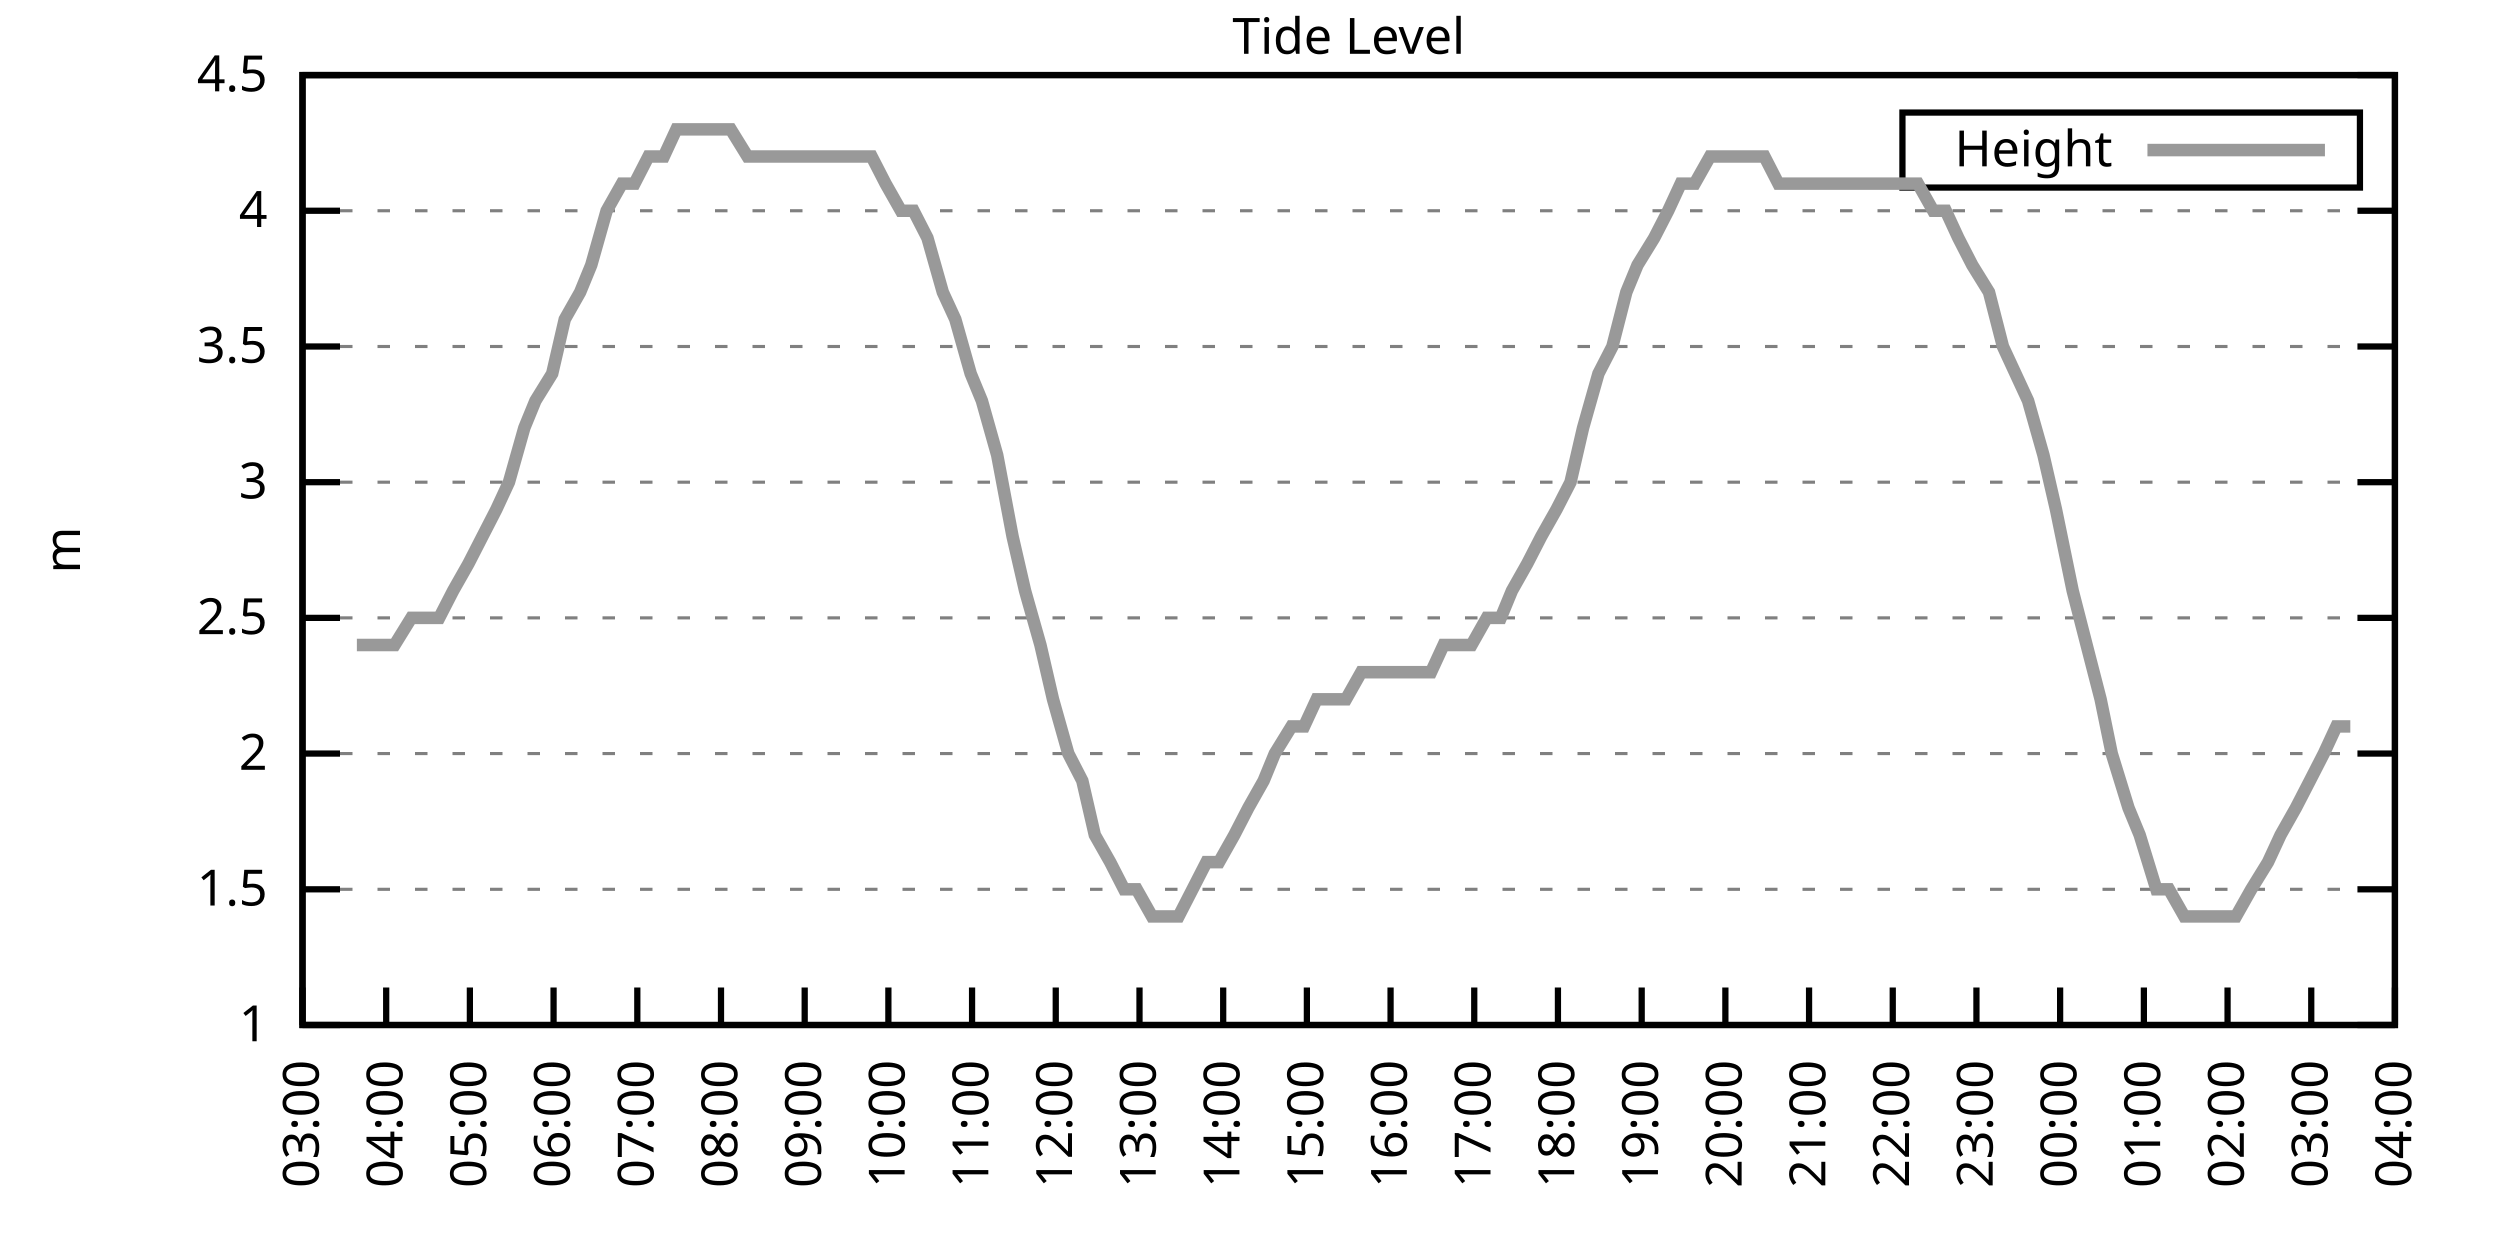
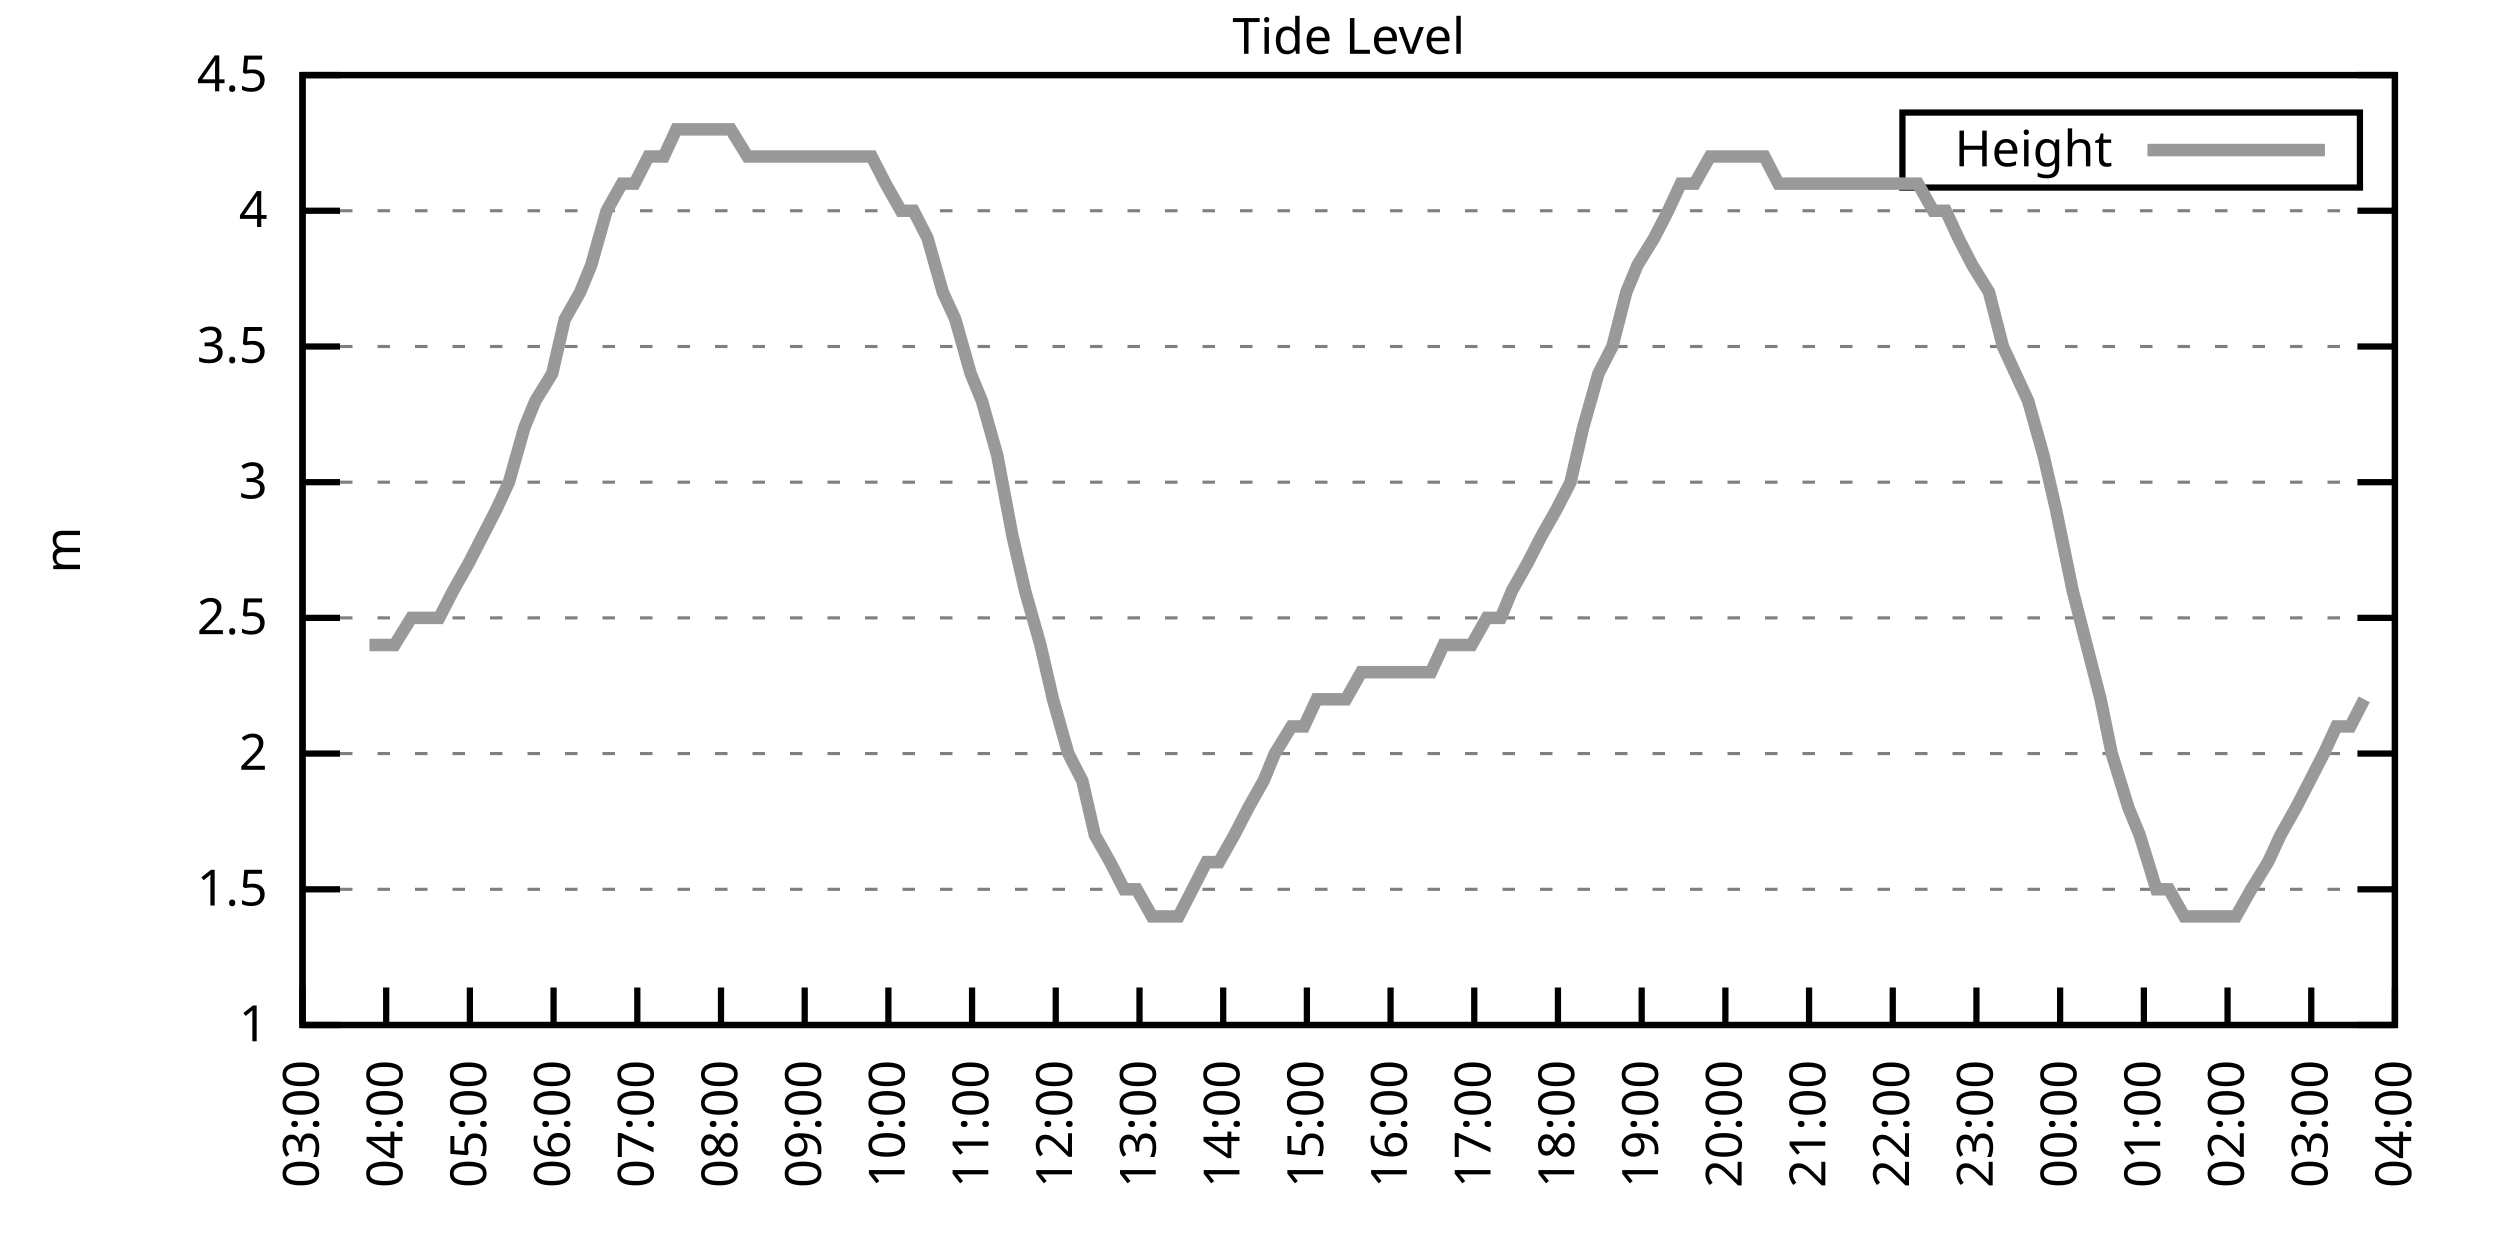
<svg xmlns="http://www.w3.org/2000/svg" xmlns:xlink="http://www.w3.org/1999/xlink" width="400" height="200" viewBox="0 0 400 200">
  <g id="gnuplot_canvas">
    <rect x="0" y="0" width="400" height="200" fill="none" />
    <defs>
      <circle id="gpDot" r="0.5" stroke-width="0.5" stroke="currentColor" />
      <path id="gpPt0" stroke-width="0.333" stroke="currentColor" d="M-1,0 h2 M0,-1 v2" />
      <path id="gpPt1" stroke-width="0.333" stroke="currentColor" d="M-1,-1 L1,1 M1,-1 L-1,1" />
      <path id="gpPt2" stroke-width="0.333" stroke="currentColor" d="M-1,0 L1,0 M0,-1 L0,1 M-1,-1 L1,1 M-1,1 L1,-1" />
      <rect id="gpPt3" stroke-width="0.333" stroke="currentColor" x="-1" y="-1" width="2" height="2" />
      <rect id="gpPt4" stroke-width="0.333" stroke="currentColor" fill="currentColor" x="-1" y="-1" width="2" height="2" />
      <circle id="gpPt5" stroke-width="0.333" stroke="currentColor" cx="0" cy="0" r="1" />
      <use xlink:href="#gpPt5" id="gpPt6" fill="currentColor" stroke="none" />
      <path id="gpPt7" stroke-width="0.333" stroke="currentColor" d="M0,-1.33 L-1.33,0.67 L1.33,0.67 z" />
      <use xlink:href="#gpPt7" id="gpPt8" fill="currentColor" stroke="none" />
      <use xlink:href="#gpPt7" id="gpPt9" stroke="currentColor" transform="rotate(180)" />
      <use xlink:href="#gpPt9" id="gpPt10" fill="currentColor" stroke="none" />
      <use xlink:href="#gpPt3" id="gpPt11" stroke="currentColor" transform="rotate(45)" />
      <use xlink:href="#gpPt11" id="gpPt12" fill="currentColor" stroke="none" />
      <path id="gpPt13" stroke-width="0.333" stroke="currentColor" d="M0,1.330 L1.265,0.411 L0.782,-1.067 L-0.782,-1.076 L-1.265,0.411 z" />
      <use xlink:href="#gpPt13" id="gpPt14" fill="currentColor" stroke="none" />
      <filter id="textbox" filterUnits="objectBoundingBox" x="0" y="0" height="1" width="1">
        <feFlood flood-color="white" flood-opacity="1" result="bgnd" />
        <feComposite in="SourceGraphic" in2="bgnd" operator="atop" />
      </filter>
      <filter id="greybox" filterUnits="objectBoundingBox" x="0" y="0" height="1" width="1">
        <feFlood flood-color="lightgrey" flood-opacity="1" result="grey" />
        <feComposite in="SourceGraphic" in2="grey" operator="atop" />
      </filter>
    </defs>
    <g fill="none" color="white" stroke="currentColor" stroke-width="1.00" stroke-linecap="butt" stroke-linejoin="miter">
</g>
    <g fill="none" color="black" stroke="currentColor" stroke-width="1.00" stroke-linecap="butt" stroke-linejoin="miter">
      <g stroke="none" shape-rendering="crispEdges">
        <polygon fill="rgb(255, 255, 255)" points="48.40,164.00 383.18,164.00 383.18,12.02 48.40,12.02 " />
      </g>
    </g>
    <g fill="none" color="black" stroke="currentColor" stroke-width="1.00" stroke-linecap="butt" stroke-linejoin="miter">
</g>
    <g fill="none" color="black" stroke="black" stroke-width="0.50" stroke-linecap="butt" stroke-linejoin="miter">
</g>
    <g fill="none" color="gray" stroke="currentColor" stroke-width="0.50" stroke-linecap="butt" stroke-linejoin="miter">
      <path stroke="gray" stroke-dasharray="2,4" class="gridline" d="M48.40,164.00 L383.19,164.00  " />
    </g>
    <g fill="none" color="gray" stroke="gray" stroke-width="1.00" stroke-linecap="butt" stroke-linejoin="miter">
</g>
    <g fill="none" color="black" stroke="currentColor" stroke-width="1.00" stroke-linecap="butt" stroke-linejoin="miter">
      <path stroke="black" d="M48.40,164.00 L54.40,164.00 M383.19,164.00 L377.19,164.00  " />
      <g transform="translate(42.80,166.60)" stroke="none" fill="black" font-family="Sans" font-size="8.00" text-anchor="end">
        <text>
          <tspan font-family="Sans"> 1</tspan>
        </text>
      </g>
    </g>
    <g fill="none" color="black" stroke="currentColor" stroke-width="1.00" stroke-linecap="butt" stroke-linejoin="miter">
</g>
    <g fill="none" color="black" stroke="black" stroke-width="0.50" stroke-linecap="butt" stroke-linejoin="miter">
</g>
    <g fill="none" color="gray" stroke="currentColor" stroke-width="0.50" stroke-linecap="butt" stroke-linejoin="miter">
      <path stroke="gray" stroke-dasharray="2,4" class="gridline" d="M48.40,142.29 L383.19,142.29  " />
    </g>
    <g fill="none" color="gray" stroke="gray" stroke-width="1.00" stroke-linecap="butt" stroke-linejoin="miter">
</g>
    <g fill="none" color="black" stroke="currentColor" stroke-width="1.00" stroke-linecap="butt" stroke-linejoin="miter">
      <path stroke="black" d="M48.40,142.29 L54.40,142.29 M383.19,142.29 L377.19,142.29  " />
      <g transform="translate(42.80,144.89)" stroke="none" fill="black" font-family="Sans" font-size="8.00" text-anchor="end">
        <text>
          <tspan font-family="Sans"> 1.5</tspan>
        </text>
      </g>
    </g>
    <g fill="none" color="black" stroke="currentColor" stroke-width="1.00" stroke-linecap="butt" stroke-linejoin="miter">
</g>
    <g fill="none" color="black" stroke="black" stroke-width="0.50" stroke-linecap="butt" stroke-linejoin="miter">
</g>
    <g fill="none" color="gray" stroke="currentColor" stroke-width="0.50" stroke-linecap="butt" stroke-linejoin="miter">
      <path stroke="gray" stroke-dasharray="2,4" class="gridline" d="M48.40,120.57 L383.19,120.57  " />
    </g>
    <g fill="none" color="gray" stroke="gray" stroke-width="1.00" stroke-linecap="butt" stroke-linejoin="miter">
</g>
    <g fill="none" color="black" stroke="currentColor" stroke-width="1.00" stroke-linecap="butt" stroke-linejoin="miter">
      <path stroke="black" d="M48.40,120.57 L54.40,120.57 M383.19,120.57 L377.19,120.57  " />
      <g transform="translate(42.80,123.17)" stroke="none" fill="black" font-family="Sans" font-size="8.00" text-anchor="end">
        <text>
          <tspan font-family="Sans"> 2</tspan>
        </text>
      </g>
    </g>
    <g fill="none" color="black" stroke="currentColor" stroke-width="1.00" stroke-linecap="butt" stroke-linejoin="miter">
</g>
    <g fill="none" color="black" stroke="black" stroke-width="0.50" stroke-linecap="butt" stroke-linejoin="miter">
</g>
    <g fill="none" color="gray" stroke="currentColor" stroke-width="0.50" stroke-linecap="butt" stroke-linejoin="miter">
      <path stroke="gray" stroke-dasharray="2,4" class="gridline" d="M48.40,98.86 L383.19,98.86  " />
    </g>
    <g fill="none" color="gray" stroke="gray" stroke-width="1.00" stroke-linecap="butt" stroke-linejoin="miter">
</g>
    <g fill="none" color="black" stroke="currentColor" stroke-width="1.00" stroke-linecap="butt" stroke-linejoin="miter">
      <path stroke="black" d="M48.40,98.86 L54.40,98.86 M383.19,98.86 L377.19,98.86  " />
      <g transform="translate(42.80,101.46)" stroke="none" fill="black" font-family="Sans" font-size="8.00" text-anchor="end">
        <text>
          <tspan font-family="Sans"> 2.5</tspan>
        </text>
      </g>
    </g>
    <g fill="none" color="black" stroke="currentColor" stroke-width="1.00" stroke-linecap="butt" stroke-linejoin="miter">
</g>
    <g fill="none" color="black" stroke="black" stroke-width="0.50" stroke-linecap="butt" stroke-linejoin="miter">
</g>
    <g fill="none" color="gray" stroke="currentColor" stroke-width="0.50" stroke-linecap="butt" stroke-linejoin="miter">
      <path stroke="gray" stroke-dasharray="2,4" class="gridline" d="M48.40,77.15 L383.19,77.15  " />
    </g>
    <g fill="none" color="gray" stroke="gray" stroke-width="1.00" stroke-linecap="butt" stroke-linejoin="miter">
</g>
    <g fill="none" color="black" stroke="currentColor" stroke-width="1.00" stroke-linecap="butt" stroke-linejoin="miter">
      <path stroke="black" d="M48.40,77.15 L54.40,77.15 M383.19,77.15 L377.19,77.15  " />
      <g transform="translate(42.80,79.75)" stroke="none" fill="black" font-family="Sans" font-size="8.00" text-anchor="end">
        <text>
          <tspan font-family="Sans"> 3</tspan>
        </text>
      </g>
    </g>
    <g fill="none" color="black" stroke="currentColor" stroke-width="1.00" stroke-linecap="butt" stroke-linejoin="miter">
</g>
    <g fill="none" color="black" stroke="black" stroke-width="0.50" stroke-linecap="butt" stroke-linejoin="miter">
</g>
    <g fill="none" color="gray" stroke="currentColor" stroke-width="0.50" stroke-linecap="butt" stroke-linejoin="miter">
      <path stroke="gray" stroke-dasharray="2,4" class="gridline" d="M48.40,55.44 L383.19,55.44  " />
    </g>
    <g fill="none" color="gray" stroke="gray" stroke-width="1.00" stroke-linecap="butt" stroke-linejoin="miter">
</g>
    <g fill="none" color="black" stroke="currentColor" stroke-width="1.00" stroke-linecap="butt" stroke-linejoin="miter">
      <path stroke="black" d="M48.40,55.44 L54.40,55.44 M383.19,55.44 L377.19,55.44  " />
      <g transform="translate(42.80,58.04)" stroke="none" fill="black" font-family="Sans" font-size="8.00" text-anchor="end">
        <text>
          <tspan font-family="Sans"> 3.5</tspan>
        </text>
      </g>
    </g>
    <g fill="none" color="black" stroke="currentColor" stroke-width="1.00" stroke-linecap="butt" stroke-linejoin="miter">
</g>
    <g fill="none" color="black" stroke="black" stroke-width="0.50" stroke-linecap="butt" stroke-linejoin="miter">
</g>
    <g fill="none" color="gray" stroke="currentColor" stroke-width="0.50" stroke-linecap="butt" stroke-linejoin="miter">
      <path stroke="gray" stroke-dasharray="2,4" class="gridline" d="M48.40,33.72 L383.19,33.72  " />
    </g>
    <g fill="none" color="gray" stroke="gray" stroke-width="1.00" stroke-linecap="butt" stroke-linejoin="miter">
</g>
    <g fill="none" color="black" stroke="currentColor" stroke-width="1.00" stroke-linecap="butt" stroke-linejoin="miter">
      <path stroke="black" d="M48.40,33.72 L54.40,33.72 M383.19,33.72 L377.19,33.72  " />
      <g transform="translate(42.80,36.32)" stroke="none" fill="black" font-family="Sans" font-size="8.00" text-anchor="end">
        <text>
          <tspan font-family="Sans"> 4</tspan>
        </text>
      </g>
    </g>
    <g fill="none" color="black" stroke="currentColor" stroke-width="1.00" stroke-linecap="butt" stroke-linejoin="miter">
</g>
    <g fill="none" color="black" stroke="black" stroke-width="0.50" stroke-linecap="butt" stroke-linejoin="miter">
</g>
    <g fill="none" color="gray" stroke="currentColor" stroke-width="0.50" stroke-linecap="butt" stroke-linejoin="miter">
      <path stroke="gray" stroke-dasharray="2,4" class="gridline" d="M48.40,12.01 L383.19,12.01  " />
    </g>
    <g fill="none" color="gray" stroke="gray" stroke-width="1.00" stroke-linecap="butt" stroke-linejoin="miter">
</g>
    <g fill="none" color="black" stroke="currentColor" stroke-width="1.00" stroke-linecap="butt" stroke-linejoin="miter">
      <path stroke="black" d="M48.40,12.01 L54.40,12.01 M383.19,12.01 L377.19,12.01  " />
      <g transform="translate(42.80,14.61)" stroke="none" fill="black" font-family="Sans" font-size="8.00" text-anchor="end">
        <text>
          <tspan font-family="Sans"> 4.5</tspan>
        </text>
      </g>
    </g>
    <g fill="none" color="black" stroke="currentColor" stroke-width="1.00" stroke-linecap="butt" stroke-linejoin="miter">
      <path stroke="black" d="M48.40,164.00 L48.40,158.00  " />
      <g transform="translate(51.00,169.60) rotate(270.00)" stroke="none" fill="black" font-family="Sans" font-size="8.00" text-anchor="end">
        <text>
          <tspan font-family="Sans">03:00</tspan>
        </text>
      </g>
    </g>
    <g fill="none" color="black" stroke="currentColor" stroke-width="1.00" stroke-linecap="butt" stroke-linejoin="miter">
      <path stroke="black" d="M61.79,164.00 L61.79,158.00  " />
      <g transform="translate(64.39,169.60) rotate(270.00)" stroke="none" fill="black" font-family="Sans" font-size="8.00" text-anchor="end">
        <text>
          <tspan font-family="Sans">04:00</tspan>
        </text>
      </g>
    </g>
    <g fill="none" color="black" stroke="currentColor" stroke-width="1.00" stroke-linecap="butt" stroke-linejoin="miter">
      <path stroke="black" d="M75.18,164.00 L75.18,158.00  " />
      <g transform="translate(77.78,169.60) rotate(270.00)" stroke="none" fill="black" font-family="Sans" font-size="8.00" text-anchor="end">
        <text>
          <tspan font-family="Sans">05:00</tspan>
        </text>
      </g>
    </g>
    <g fill="none" color="black" stroke="currentColor" stroke-width="1.00" stroke-linecap="butt" stroke-linejoin="miter">
      <path stroke="black" d="M88.57,164.00 L88.57,158.00  " />
      <g transform="translate(91.17,169.60) rotate(270.00)" stroke="none" fill="black" font-family="Sans" font-size="8.00" text-anchor="end">
        <text>
          <tspan font-family="Sans">06:00</tspan>
        </text>
      </g>
    </g>
    <g fill="none" color="black" stroke="currentColor" stroke-width="1.00" stroke-linecap="butt" stroke-linejoin="miter">
      <path stroke="black" d="M101.97,164.00 L101.97,158.00  " />
      <g transform="translate(104.57,169.60) rotate(270.00)" stroke="none" fill="black" font-family="Sans" font-size="8.00" text-anchor="end">
        <text>
          <tspan font-family="Sans">07:00</tspan>
        </text>
      </g>
    </g>
    <g fill="none" color="black" stroke="currentColor" stroke-width="1.00" stroke-linecap="butt" stroke-linejoin="miter">
      <path stroke="black" d="M115.36,164.00 L115.36,158.00  " />
      <g transform="translate(117.96,169.60) rotate(270.00)" stroke="none" fill="black" font-family="Sans" font-size="8.00" text-anchor="end">
        <text>
          <tspan font-family="Sans">08:00</tspan>
        </text>
      </g>
    </g>
    <g fill="none" color="black" stroke="currentColor" stroke-width="1.00" stroke-linecap="butt" stroke-linejoin="miter">
      <path stroke="black" d="M128.75,164.00 L128.75,158.00  " />
      <g transform="translate(131.35,169.60) rotate(270.00)" stroke="none" fill="black" font-family="Sans" font-size="8.00" text-anchor="end">
        <text>
          <tspan font-family="Sans">09:00</tspan>
        </text>
      </g>
    </g>
    <g fill="none" color="black" stroke="currentColor" stroke-width="1.00" stroke-linecap="butt" stroke-linejoin="miter">
      <path stroke="black" d="M142.14,164.00 L142.14,158.00  " />
      <g transform="translate(144.74,169.60) rotate(270.00)" stroke="none" fill="black" font-family="Sans" font-size="8.00" text-anchor="end">
        <text>
          <tspan font-family="Sans">10:00</tspan>
        </text>
      </g>
    </g>
    <g fill="none" color="black" stroke="currentColor" stroke-width="1.00" stroke-linecap="butt" stroke-linejoin="miter">
      <path stroke="black" d="M155.53,164.00 L155.53,158.00  " />
      <g transform="translate(158.13,169.60) rotate(270.00)" stroke="none" fill="black" font-family="Sans" font-size="8.00" text-anchor="end">
        <text>
          <tspan font-family="Sans">11:00</tspan>
        </text>
      </g>
    </g>
    <g fill="none" color="black" stroke="currentColor" stroke-width="1.00" stroke-linecap="butt" stroke-linejoin="miter">
      <path stroke="black" d="M168.92,164.00 L168.92,158.00  " />
      <g transform="translate(171.52,169.60) rotate(270.00)" stroke="none" fill="black" font-family="Sans" font-size="8.00" text-anchor="end">
        <text>
          <tspan font-family="Sans">12:00</tspan>
        </text>
      </g>
    </g>
    <g fill="none" color="black" stroke="currentColor" stroke-width="1.00" stroke-linecap="butt" stroke-linejoin="miter">
      <path stroke="black" d="M182.32,164.00 L182.32,158.00  " />
      <g transform="translate(184.92,169.60) rotate(270.00)" stroke="none" fill="black" font-family="Sans" font-size="8.00" text-anchor="end">
        <text>
          <tspan font-family="Sans">13:00</tspan>
        </text>
      </g>
    </g>
    <g fill="none" color="black" stroke="currentColor" stroke-width="1.00" stroke-linecap="butt" stroke-linejoin="miter">
      <path stroke="black" d="M195.71,164.00 L195.71,158.00  " />
      <g transform="translate(198.31,169.60) rotate(270.00)" stroke="none" fill="black" font-family="Sans" font-size="8.00" text-anchor="end">
        <text>
          <tspan font-family="Sans">14:00</tspan>
        </text>
      </g>
    </g>
    <g fill="none" color="black" stroke="currentColor" stroke-width="1.00" stroke-linecap="butt" stroke-linejoin="miter">
      <path stroke="black" d="M209.10,164.00 L209.10,158.00  " />
      <g transform="translate(211.70,169.60) rotate(270.00)" stroke="none" fill="black" font-family="Sans" font-size="8.00" text-anchor="end">
        <text>
          <tspan font-family="Sans">15:00</tspan>
        </text>
      </g>
    </g>
    <g fill="none" color="black" stroke="currentColor" stroke-width="1.00" stroke-linecap="butt" stroke-linejoin="miter">
      <path stroke="black" d="M222.49,164.00 L222.49,158.00  " />
      <g transform="translate(225.09,169.60) rotate(270.00)" stroke="none" fill="black" font-family="Sans" font-size="8.00" text-anchor="end">
        <text>
          <tspan font-family="Sans">16:00</tspan>
        </text>
      </g>
    </g>
    <g fill="none" color="black" stroke="currentColor" stroke-width="1.00" stroke-linecap="butt" stroke-linejoin="miter">
      <path stroke="black" d="M235.88,164.00 L235.88,158.00  " />
      <g transform="translate(238.48,169.60) rotate(270.00)" stroke="none" fill="black" font-family="Sans" font-size="8.00" text-anchor="end">
        <text>
          <tspan font-family="Sans">17:00</tspan>
        </text>
      </g>
    </g>
    <g fill="none" color="black" stroke="currentColor" stroke-width="1.00" stroke-linecap="butt" stroke-linejoin="miter">
      <path stroke="black" d="M249.27,164.00 L249.27,158.00  " />
      <g transform="translate(251.87,169.60) rotate(270.00)" stroke="none" fill="black" font-family="Sans" font-size="8.00" text-anchor="end">
        <text>
          <tspan font-family="Sans">18:00</tspan>
        </text>
      </g>
    </g>
    <g fill="none" color="black" stroke="currentColor" stroke-width="1.00" stroke-linecap="butt" stroke-linejoin="miter">
      <path stroke="black" d="M262.67,164.00 L262.67,158.00  " />
      <g transform="translate(265.27,169.60) rotate(270.00)" stroke="none" fill="black" font-family="Sans" font-size="8.00" text-anchor="end">
        <text>
          <tspan font-family="Sans">19:00</tspan>
        </text>
      </g>
    </g>
    <g fill="none" color="black" stroke="currentColor" stroke-width="1.00" stroke-linecap="butt" stroke-linejoin="miter">
      <path stroke="black" d="M276.06,164.00 L276.06,158.00  " />
      <g transform="translate(278.66,169.60) rotate(270.00)" stroke="none" fill="black" font-family="Sans" font-size="8.00" text-anchor="end">
        <text>
          <tspan font-family="Sans">20:00</tspan>
        </text>
      </g>
    </g>
    <g fill="none" color="black" stroke="currentColor" stroke-width="1.00" stroke-linecap="butt" stroke-linejoin="miter">
      <path stroke="black" d="M289.45,164.00 L289.45,158.00  " />
      <g transform="translate(292.05,169.60) rotate(270.00)" stroke="none" fill="black" font-family="Sans" font-size="8.00" text-anchor="end">
        <text>
          <tspan font-family="Sans">21:00</tspan>
        </text>
      </g>
    </g>
    <g fill="none" color="black" stroke="currentColor" stroke-width="1.00" stroke-linecap="butt" stroke-linejoin="miter">
      <path stroke="black" d="M302.84,164.00 L302.84,158.00  " />
      <g transform="translate(305.44,169.60) rotate(270.00)" stroke="none" fill="black" font-family="Sans" font-size="8.00" text-anchor="end">
        <text>
          <tspan font-family="Sans">22:00</tspan>
        </text>
      </g>
    </g>
    <g fill="none" color="black" stroke="currentColor" stroke-width="1.00" stroke-linecap="butt" stroke-linejoin="miter">
      <path stroke="black" d="M316.23,164.00 L316.23,158.00  " />
      <g transform="translate(318.83,169.60) rotate(270.00)" stroke="none" fill="black" font-family="Sans" font-size="8.00" text-anchor="end">
        <text>
          <tspan font-family="Sans">23:00</tspan>
        </text>
      </g>
    </g>
    <g fill="none" color="black" stroke="currentColor" stroke-width="1.00" stroke-linecap="butt" stroke-linejoin="miter">
      <path stroke="black" d="M329.62,164.00 L329.62,158.00  " />
      <g transform="translate(332.22,169.60) rotate(270.00)" stroke="none" fill="black" font-family="Sans" font-size="8.00" text-anchor="end">
        <text>
          <tspan font-family="Sans">00:00</tspan>
        </text>
      </g>
    </g>
    <g fill="none" color="black" stroke="currentColor" stroke-width="1.00" stroke-linecap="butt" stroke-linejoin="miter">
      <path stroke="black" d="M343.02,164.00 L343.02,158.00  " />
      <g transform="translate(345.62,169.60) rotate(270.00)" stroke="none" fill="black" font-family="Sans" font-size="8.00" text-anchor="end">
        <text>
          <tspan font-family="Sans">01:00</tspan>
        </text>
      </g>
    </g>
    <g fill="none" color="black" stroke="currentColor" stroke-width="1.00" stroke-linecap="butt" stroke-linejoin="miter">
      <path stroke="black" d="M356.41,164.00 L356.41,158.00  " />
      <g transform="translate(359.01,169.60) rotate(270.00)" stroke="none" fill="black" font-family="Sans" font-size="8.00" text-anchor="end">
        <text>
          <tspan font-family="Sans">02:00</tspan>
        </text>
      </g>
    </g>
    <g fill="none" color="black" stroke="currentColor" stroke-width="1.00" stroke-linecap="butt" stroke-linejoin="miter">
      <path stroke="black" d="M369.80,164.00 L369.80,158.00  " />
      <g transform="translate(372.40,169.60) rotate(270.00)" stroke="none" fill="black" font-family="Sans" font-size="8.00" text-anchor="end">
        <text>
          <tspan font-family="Sans">03:00</tspan>
        </text>
      </g>
    </g>
    <g fill="none" color="black" stroke="currentColor" stroke-width="1.00" stroke-linecap="butt" stroke-linejoin="miter">
      <path stroke="black" d="M383.19,164.00 L383.19,158.00  " />
      <g transform="translate(385.79,169.60) rotate(270.00)" stroke="none" fill="black" font-family="Sans" font-size="8.00" text-anchor="end">
        <text>
          <tspan font-family="Sans">04:00</tspan>
        </text>
      </g>
    </g>
    <g fill="none" color="black" stroke="currentColor" stroke-width="1.00" stroke-linecap="butt" stroke-linejoin="miter">
</g>
    <g fill="none" color="black" stroke="currentColor" stroke-width="1.00" stroke-linecap="butt" stroke-linejoin="miter">
      <path stroke="black" d="M48.40,12.01 L48.40,164.00 L383.19,164.00 L383.19,12.01 L48.40,12.01 Z  " />
    </g>
    <g fill="none" color="black" stroke="currentColor" stroke-width="1.00" stroke-linecap="butt" stroke-linejoin="miter">
</g>
    <g fill="none" color="black" stroke="currentColor" stroke-width="1.00" stroke-linecap="butt" stroke-linejoin="miter">
      <path stroke="black" d="M304.39,30.01 L304.39,18.01 L377.59,18.01 L377.59,30.01 L304.39,30.01 Z  " />
    </g>
    <g id="Tide_level_plot_1">
      <g fill="none" color="white" stroke="black" stroke-width="2.00" stroke-linecap="butt" stroke-linejoin="miter">
</g>
      <g fill="none" color="black" stroke="currentColor" stroke-width="2.00" stroke-linecap="butt" stroke-linejoin="miter">
        <g transform="translate(337.99,26.61)" stroke="none" fill="black" font-family="Sans" font-size="8.00" text-anchor="end">
          <text>
            <tspan font-family="Sans">Height</tspan>
          </text>
        </g>
      </g>
      <g fill="none" color="black" stroke="currentColor" stroke-width="2.00" stroke-linecap="butt" stroke-linejoin="miter">
-         <path stroke="rgb(153, 153, 153)" d="M343.59,24.01 L371.99,24.01 M57.10,103.20 L59.11,103.20 L61.35,103.20 L63.13,103.20 L65.81,98.86 L68.26,98.86   L70.27,98.86 L72.50,94.52 L74.96,90.18 L77.19,85.83 L79.42,81.49 L81.43,77.15 L83.89,68.46 L85.67,64.12   L88.35,59.78 L90.36,51.09 L92.82,46.75 L94.60,42.41 L97.06,33.72 L99.51,29.38 L101.52,29.38 L103.75,25.04   L106.21,25.04 L108.22,20.70 L110.67,20.70 L112.90,20.70 L114.91,20.70 L116.92,20.70 L119.60,25.04 L121.61,25.04   L123.84,25.04 L126.07,25.04 L128.53,25.04 L130.76,25.04 L132.77,25.04 L135.22,25.04 L137.23,25.04 L139.46,25.04   L141.69,29.38 L144.15,33.72 L146.16,33.72 L148.39,38.07 L150.85,46.75 L152.85,51.09 L155.31,59.78 L157.10,64.12   L159.55,72.81 L162.01,85.83 L164.01,94.52 L166.47,103.20 L168.48,111.89 L170.93,120.57 L173.17,124.92 L175.17,133.60   L177.63,137.94 L179.86,142.29 L181.87,142.29 L184.32,146.63 L186.33,146.63 L188.57,146.63 L190.80,142.29 L193.03,137.94   L195.04,137.94 L197.49,133.60 L199.73,129.26 L202.18,124.92 L203.97,120.57 L206.64,116.23 L208.65,116.23 L210.66,111.89   L213.34,111.89 L215.35,111.89 L217.80,107.55 L219.81,107.55 L222.04,107.55 L224.28,107.55 L226.51,107.55 L228.96,107.55   L230.97,103.20 L232.98,103.20 L235.44,103.20 L237.89,98.86 L240.12,98.86 L241.91,94.52 L244.36,90.18 L246.60,85.83   L249.05,81.49 L251.28,77.15 L253.29,68.46 L255.75,59.78 L257.98,55.44 L260.21,46.75 L262.00,42.41 L264.67,38.07   L266.91,33.72 L268.92,29.38 L271.15,29.38 L273.60,25.04 L275.61,25.04 L278.07,25.04 L280.07,25.04 L282.31,25.04   L284.54,29.38 L286.99,29.38 L289.00,29.38 L291.01,29.38 L293.47,29.38 L295.48,29.38 L298.15,29.38 L300.39,29.38   L302.62,29.38 L304.85,29.38 L306.86,29.38 L309.31,33.72 L311.32,33.72 L313.33,38.07 L315.56,42.41 L318.24,46.75   L320.47,55.44 L322.48,59.78 L324.49,64.12 L326.95,72.81 L328.95,81.49 L331.63,94.52 L333.86,103.20 L336.10,111.89   L337.88,120.57 L340.56,129.26 L342.35,133.60 L345.02,142.29 L347.03,142.29 L349.49,146.63 L351.72,146.63 L353.28,146.63   L355.74,146.63 L357.75,146.63 L360.20,142.29 L362.88,137.94 L364.89,133.60 L367.34,129.26 L369.58,124.92 L371.81,120.57   L373.82,116.23 L376.05,116.23  " />
+         <path stroke="rgb(153, 153, 153)" d="M343.59,24.01 L371.99,24.01 M59.11,103.20 L61.35,103.20 L63.13,103.20 L65.81,98.86 L68.26,98.86 L70.27,98.86   L72.50,94.52 L74.96,90.18 L77.19,85.83 L79.42,81.49 L81.43,77.15 L83.89,68.46 L85.67,64.12 L88.35,59.78   L90.36,51.09 L92.82,46.75 L94.60,42.41 L97.06,33.72 L99.51,29.38 L101.52,29.38 L103.75,25.04 L106.21,25.04   L108.22,20.70 L110.67,20.70 L112.90,20.70 L114.91,20.70 L116.92,20.70 L119.60,25.04 L121.61,25.04 L123.84,25.04   L126.07,25.04 L128.53,25.04 L130.76,25.04 L132.77,25.04 L135.22,25.04 L137.23,25.04 L139.46,25.04 L141.69,29.38   L144.15,33.72 L146.16,33.72 L148.39,38.07 L150.85,46.75 L152.85,51.09 L155.31,59.78 L157.10,64.12 L159.55,72.81   L162.01,85.83 L164.01,94.52 L166.47,103.20 L168.48,111.89 L170.93,120.57 L173.17,124.92 L175.17,133.60 L177.63,137.94   L179.86,142.29 L181.87,142.29 L184.32,146.63 L186.33,146.63 L188.57,146.63 L190.80,142.29 L193.03,137.94 L195.04,137.94   L197.49,133.60 L199.73,129.26 L202.18,124.92 L203.97,120.57 L206.64,116.23 L208.65,116.23 L210.66,111.89 L213.34,111.89   L215.35,111.89 L217.80,107.55 L219.81,107.55 L222.04,107.55 L224.28,107.55 L226.51,107.55 L228.96,107.55 L230.97,103.20   L232.98,103.20 L235.44,103.20 L237.89,98.86 L240.12,98.86 L241.91,94.52 L244.36,90.18 L246.60,85.83 L249.05,81.49   L251.28,77.15 L253.29,68.46 L255.75,59.78 L257.98,55.44 L260.21,46.75 L262.00,42.41 L264.67,38.07 L266.91,33.72   L268.92,29.38 L271.15,29.38 L273.60,25.04 L275.61,25.04 L278.07,25.04 L280.07,25.04 L282.31,25.04 L284.54,29.38   L286.99,29.38 L289.00,29.38 L291.01,29.38 L293.47,29.38 L295.48,29.38 L298.15,29.38 L300.39,29.38 L302.62,29.38   L304.85,29.38 L306.86,29.38 L309.31,33.72 L311.32,33.72 L313.33,38.07 L315.56,42.41 L318.24,46.75 L320.47,55.44   L322.48,59.78 L324.49,64.12 L326.95,72.81 L328.95,81.49 L331.63,94.52 L333.86,103.20 L336.10,111.89 L337.88,120.57   L340.56,129.26 L342.35,133.60 L345.02,142.29 L347.03,142.29 L349.49,146.63 L351.72,146.63 L353.28,146.63 L355.74,146.63   L357.75,146.63 L360.20,142.29 L362.88,137.94 L364.89,133.60 L367.34,129.26 L369.58,124.92 L371.81,120.57 L373.82,116.23   L376.05,116.23 L378.28,111.89  " />
      </g>
    </g>
    <g fill="none" color="black" stroke="currentColor" stroke-width="2.00" stroke-linecap="butt" stroke-linejoin="miter">
</g>
    <g fill="none" color="black" stroke="black" stroke-width="1.00" stroke-linecap="butt" stroke-linejoin="miter">
</g>
    <g fill="none" color="black" stroke="currentColor" stroke-width="1.00" stroke-linecap="butt" stroke-linejoin="miter">
      <path stroke="black" d="M48.40,12.01 L48.40,164.00 L383.19,164.00 L383.19,12.01 L48.40,12.01 Z  " />
      <g transform="translate(12.80,88.01) rotate(270.00)" stroke="none" fill="black" font-family="Sans" font-size="8.00" text-anchor="middle">
        <text>
          <tspan font-family="Sans">m</tspan>
        </text>
      </g>
    </g>
    <g fill="none" color="black" stroke="currentColor" stroke-width="1.00" stroke-linecap="butt" stroke-linejoin="miter">
</g>
    <g fill="none" color="black" stroke="currentColor" stroke-width="1.00" stroke-linecap="butt" stroke-linejoin="miter">
      <g transform="translate(215.79,8.61)" stroke="none" fill="black" font-family="Sans" font-size="8.00" text-anchor="middle">
        <text>
          <tspan font-family="Sans">Tide Level</tspan>
        </text>
      </g>
    </g>
    <g fill="none" color="black" stroke="currentColor" stroke-width="1.00" stroke-linecap="butt" stroke-linejoin="miter">
</g>
  </g>
</svg>
